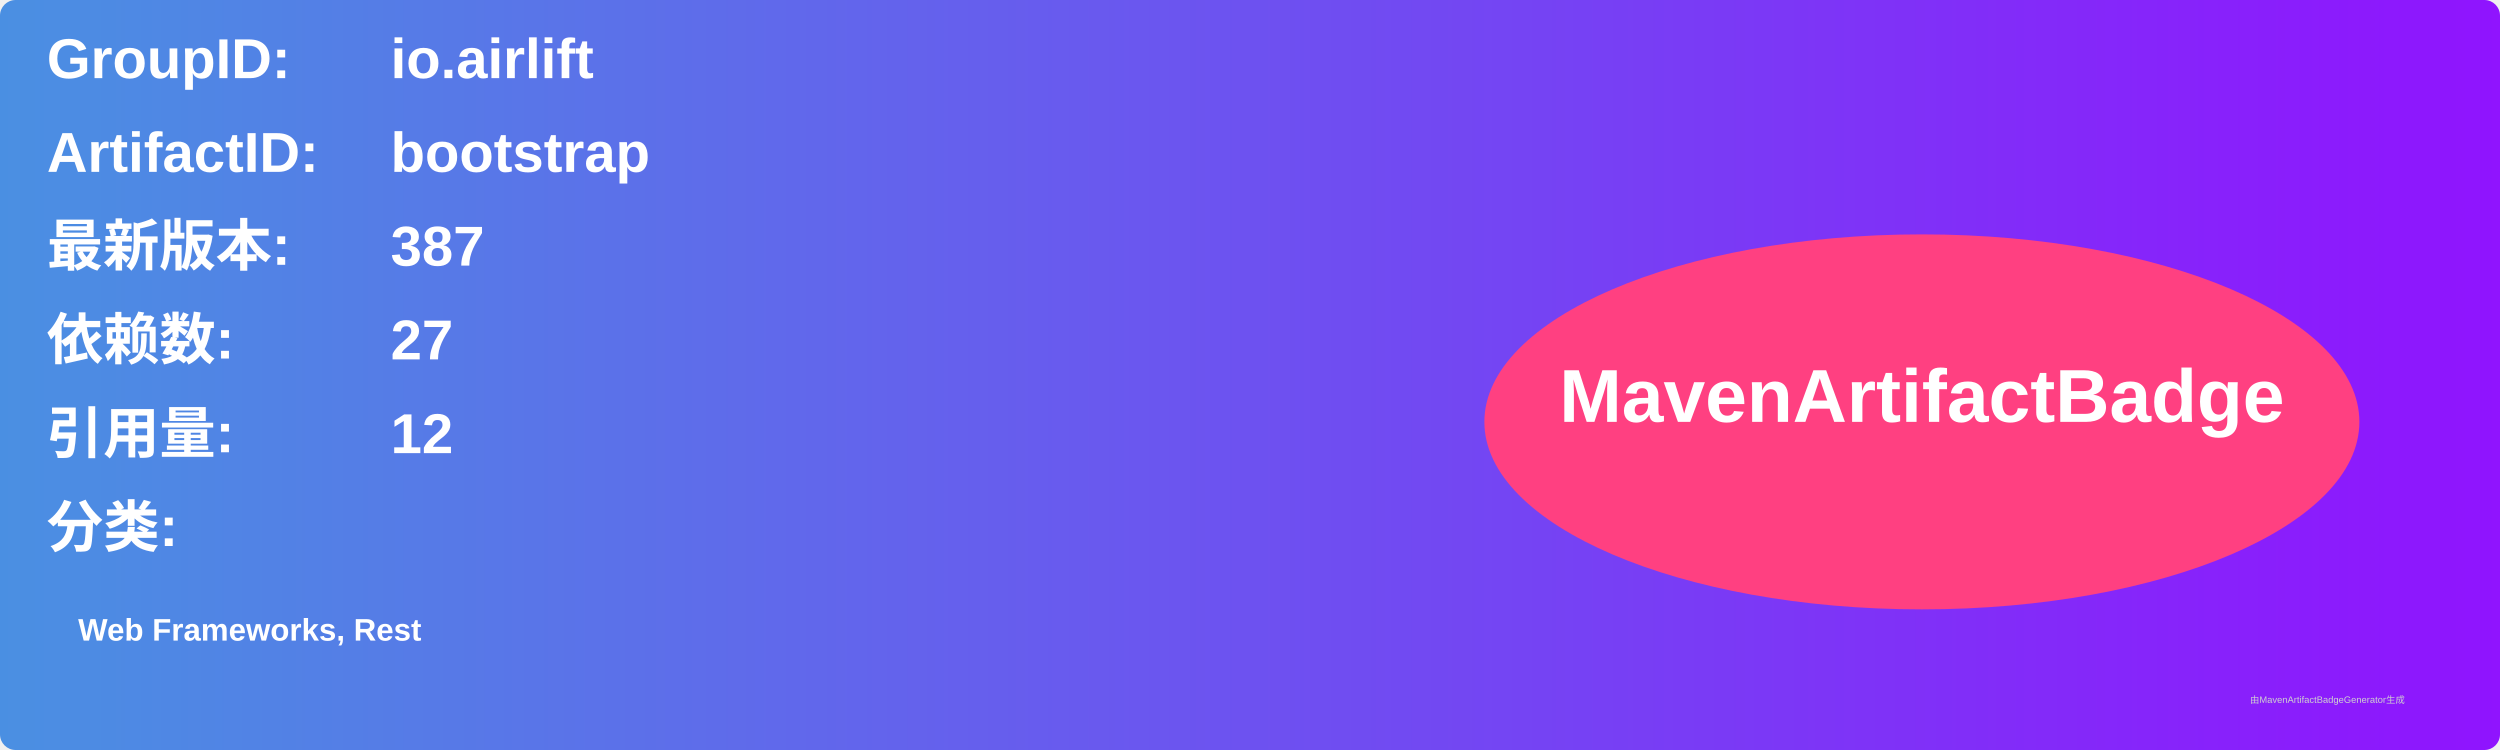
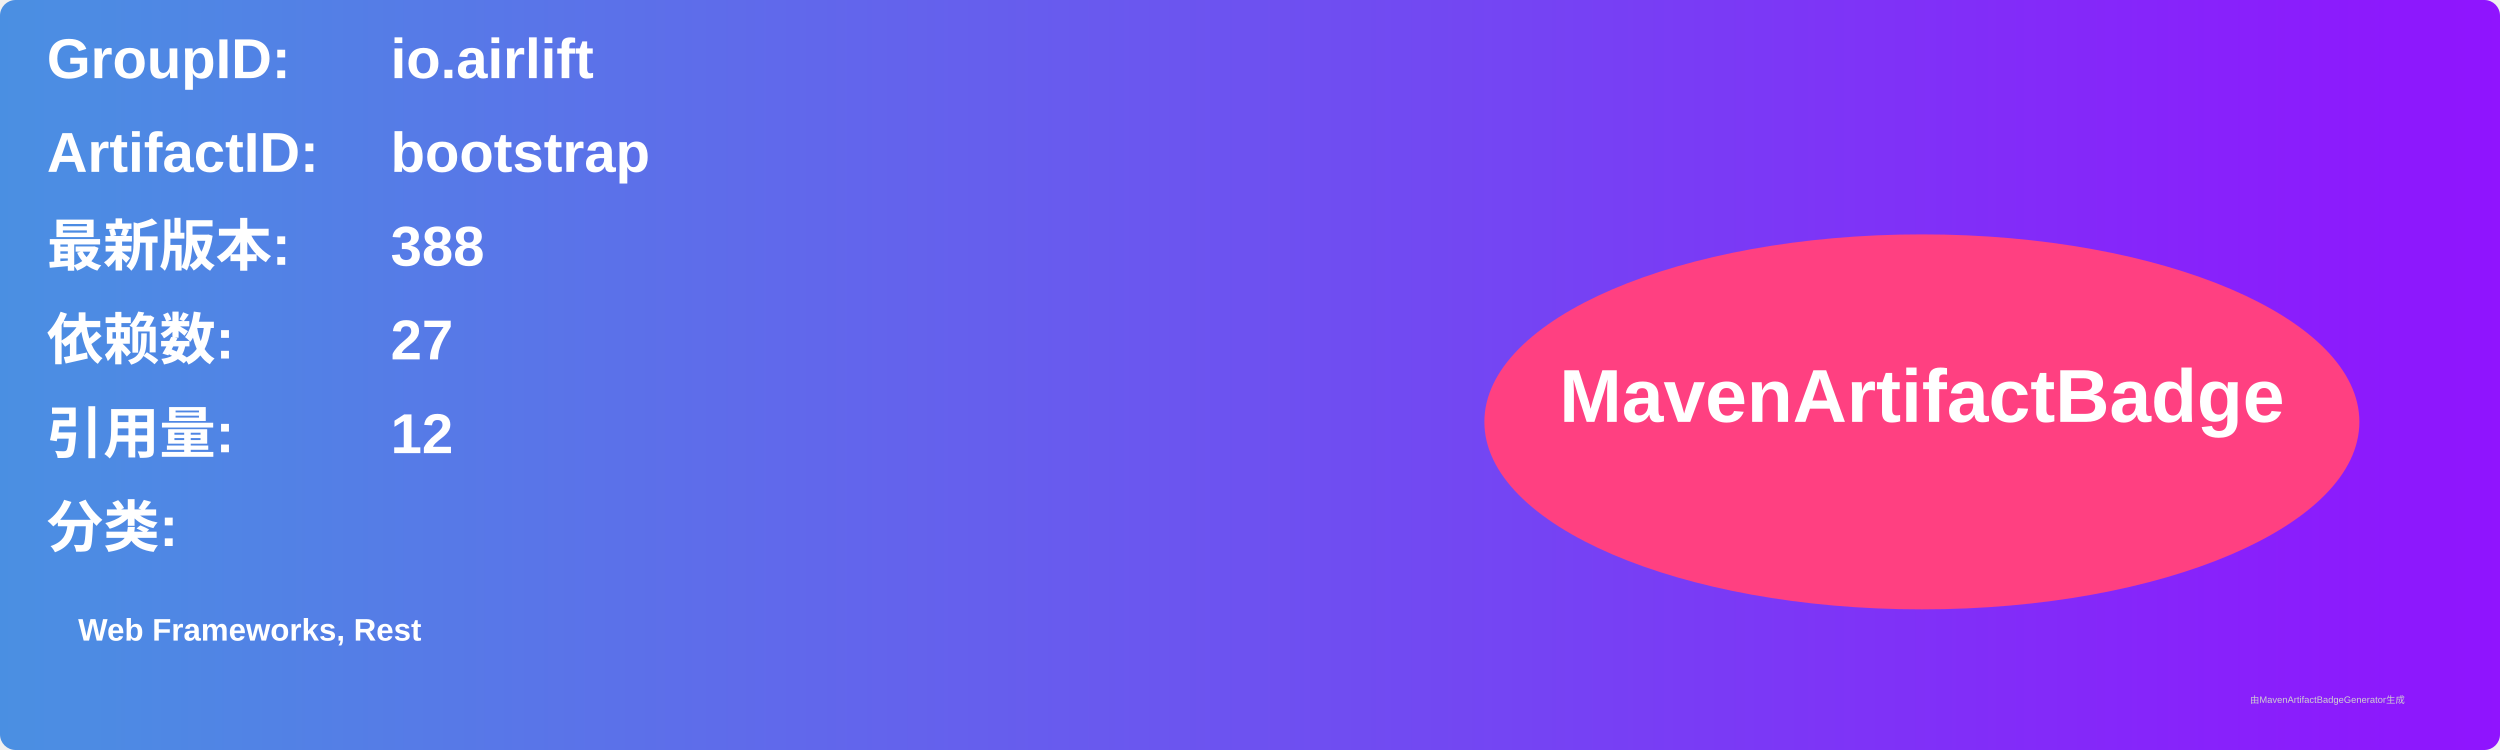
<svg xmlns="http://www.w3.org/2000/svg" width="800" height="240" viewBox="0 0 800 240">
  <linearGradient id="grad" x1="0%" y1="0%" x2="100%" y2="0%">
    <stop offset="0%" stop-color="#4a90e2" />
    <stop offset="100%" stop-color="#9013fe" />
  </linearGradient>
  <rect width="100%" height="100%" rx="5" ry="5" fill="url(#grad)" />
  <g transform="translate(15, 15)">
    <text x="0" y="10" font-family="Arial" font-size="18" fill="white" font-weight="bold" width="260">GroupID:</text>
    <text x="110" y="10" font-family="Arial" font-size="18" fill="white" font-weight="bold" width="460">io.airlift</text>
    <text x="0" y="40" font-family="Arial" font-size="18" fill="white" font-weight="bold" width="260">ArtifactID:</text>
    <text x="110" y="40" font-family="Arial" font-size="18" fill="white" font-weight="bold" width="460">bootstrap</text>
    <text x="0" y="70" font-family="Arial" font-size="18" fill="white" font-weight="bold">最新版本:</text>
    <text x="110" y="70" font-family="Arial" font-size="18" fill="white" font-weight="bold">
-       <tspan font-weight="bold">387</tspan>
+       <tspan font-weight="bold">388</tspan>
    </text>
    <text x="0" y="100" font-family="Arial" font-size="18" fill="white" font-weight="bold">依赖数: </text>
    <text x="110" y="100" font-family="Arial" font-size="18" fill="white">
      <tspan font-weight="bold">27</tspan>
    </text>
    <text x="0" y="130" font-family="Arial" font-size="18" fill="white" font-weight="bold">引用量: </text>
    <text x="110" y="130" font-family="Arial" font-size="18" fill="white">
      <tspan font-weight="bold">12</tspan>
    </text>
    <text x="0" y="160" font-family="Arial" font-size="18" fill="white" font-weight="bold">分类:</text>
    <text x="10" y="190" font-family="Arial" font-size="10" fill="white">
      <tspan font-weight="bold">Web Frameworks, Rest</tspan>
    </text>
    <ellipse cx="600" cy="120" rx="140" ry="60" fill="#ff4081" />
    <text x="600" y="120" text-anchor="middle" font-family="Arial" font-size="24" fill="white" font-weight="bold">MavenArtifactBadge</text>
  </g>
  <text x="720" y="225" font-family="Arial" font-size="3" fill="#d0d0d0">由MavenArtifactBadgeGenerator生成</text>
</svg>
